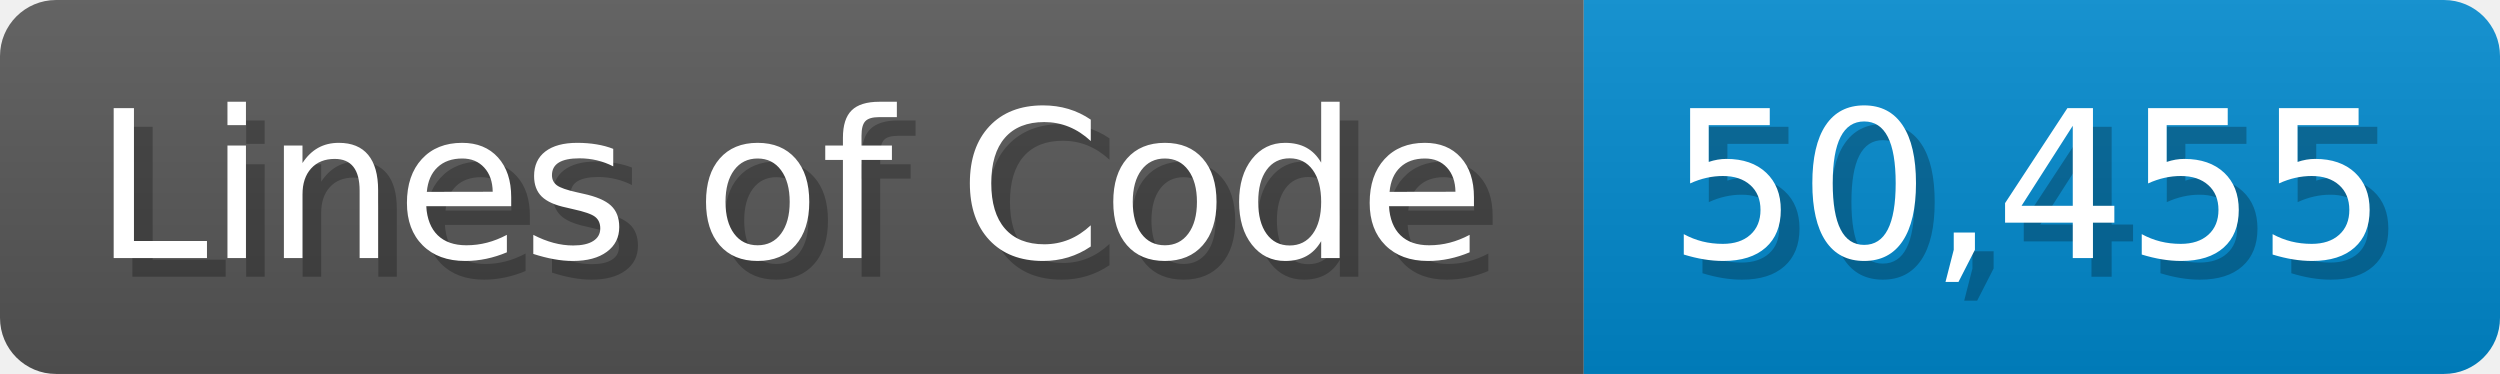
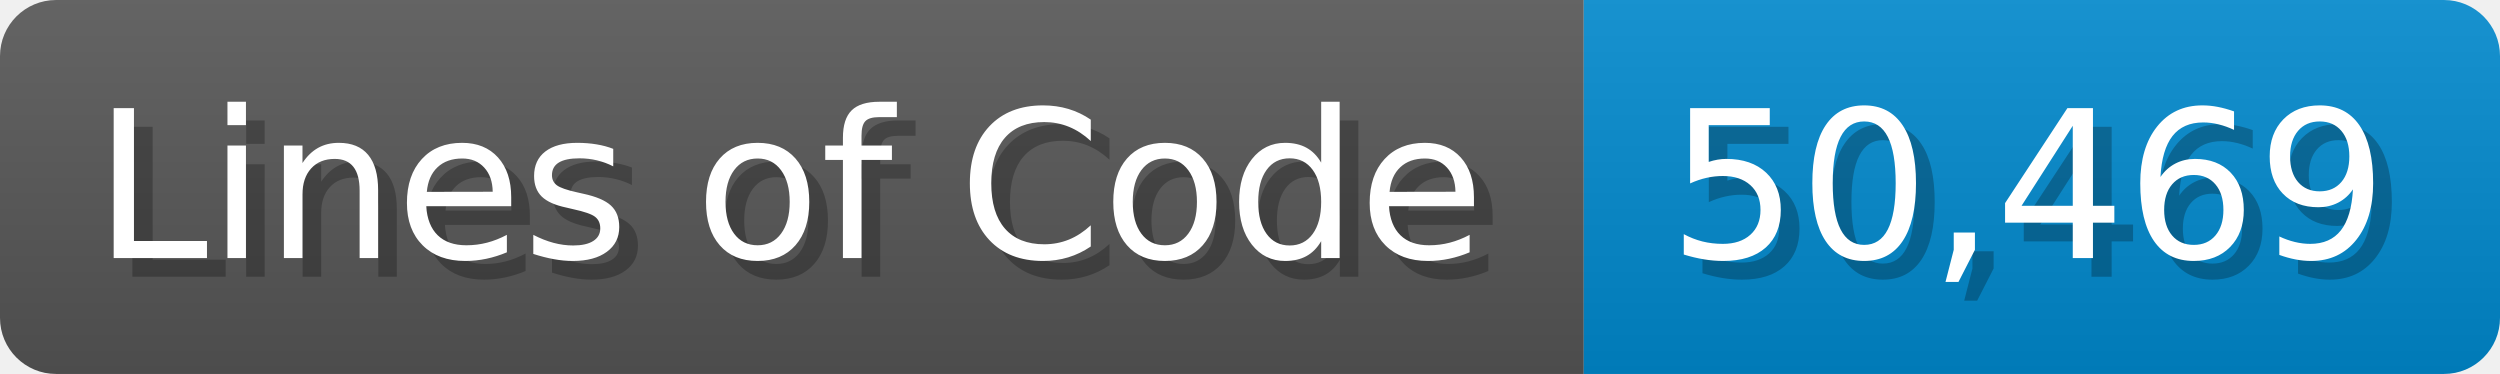
<svg xmlns="http://www.w3.org/2000/svg" width="133.7" height="20" viewBox="0 0 1337 200">
  <linearGradient id="a" x2="0" y2="100%">
    <stop offset="0" stop-opacity=".1" stop-color="#EEE" />
    <stop offset="1" stop-opacity=".1" />
  </linearGradient>
  <mask id="m">
    <rect width="1337" height="200" rx="30" fill="#FFF" />
  </mask>
  <g mask="url(#m)">
    <rect width="847" height="200" fill="#555" />
    <rect width="490" height="200" fill="#08C" x="847" />
    <rect width="1337" height="200" fill="url(#a)" />
  </g>
  <g fill="#fff" text-anchor="start" font-family="Verdana,DejaVu Sans,sans-serif" font-size="110">
    <text x="60" y="148" textLength="747" fill="#000" opacity="0.25">Lines of Code</text>
    <text x="50" y="138" textLength="747">Lines of Code</text>
-     <text x="902" y="148" textLength="390" fill="#000" opacity="0.25">50,455</text>
-     <text x="892" y="138" textLength="390">50,455</text>
+     <text x="902" y="148" textLength="390" fill="#000" opacity="0.25">50,469</text>
+     <text x="892" y="138" textLength="390">50,469</text>
  </g>
</svg>
